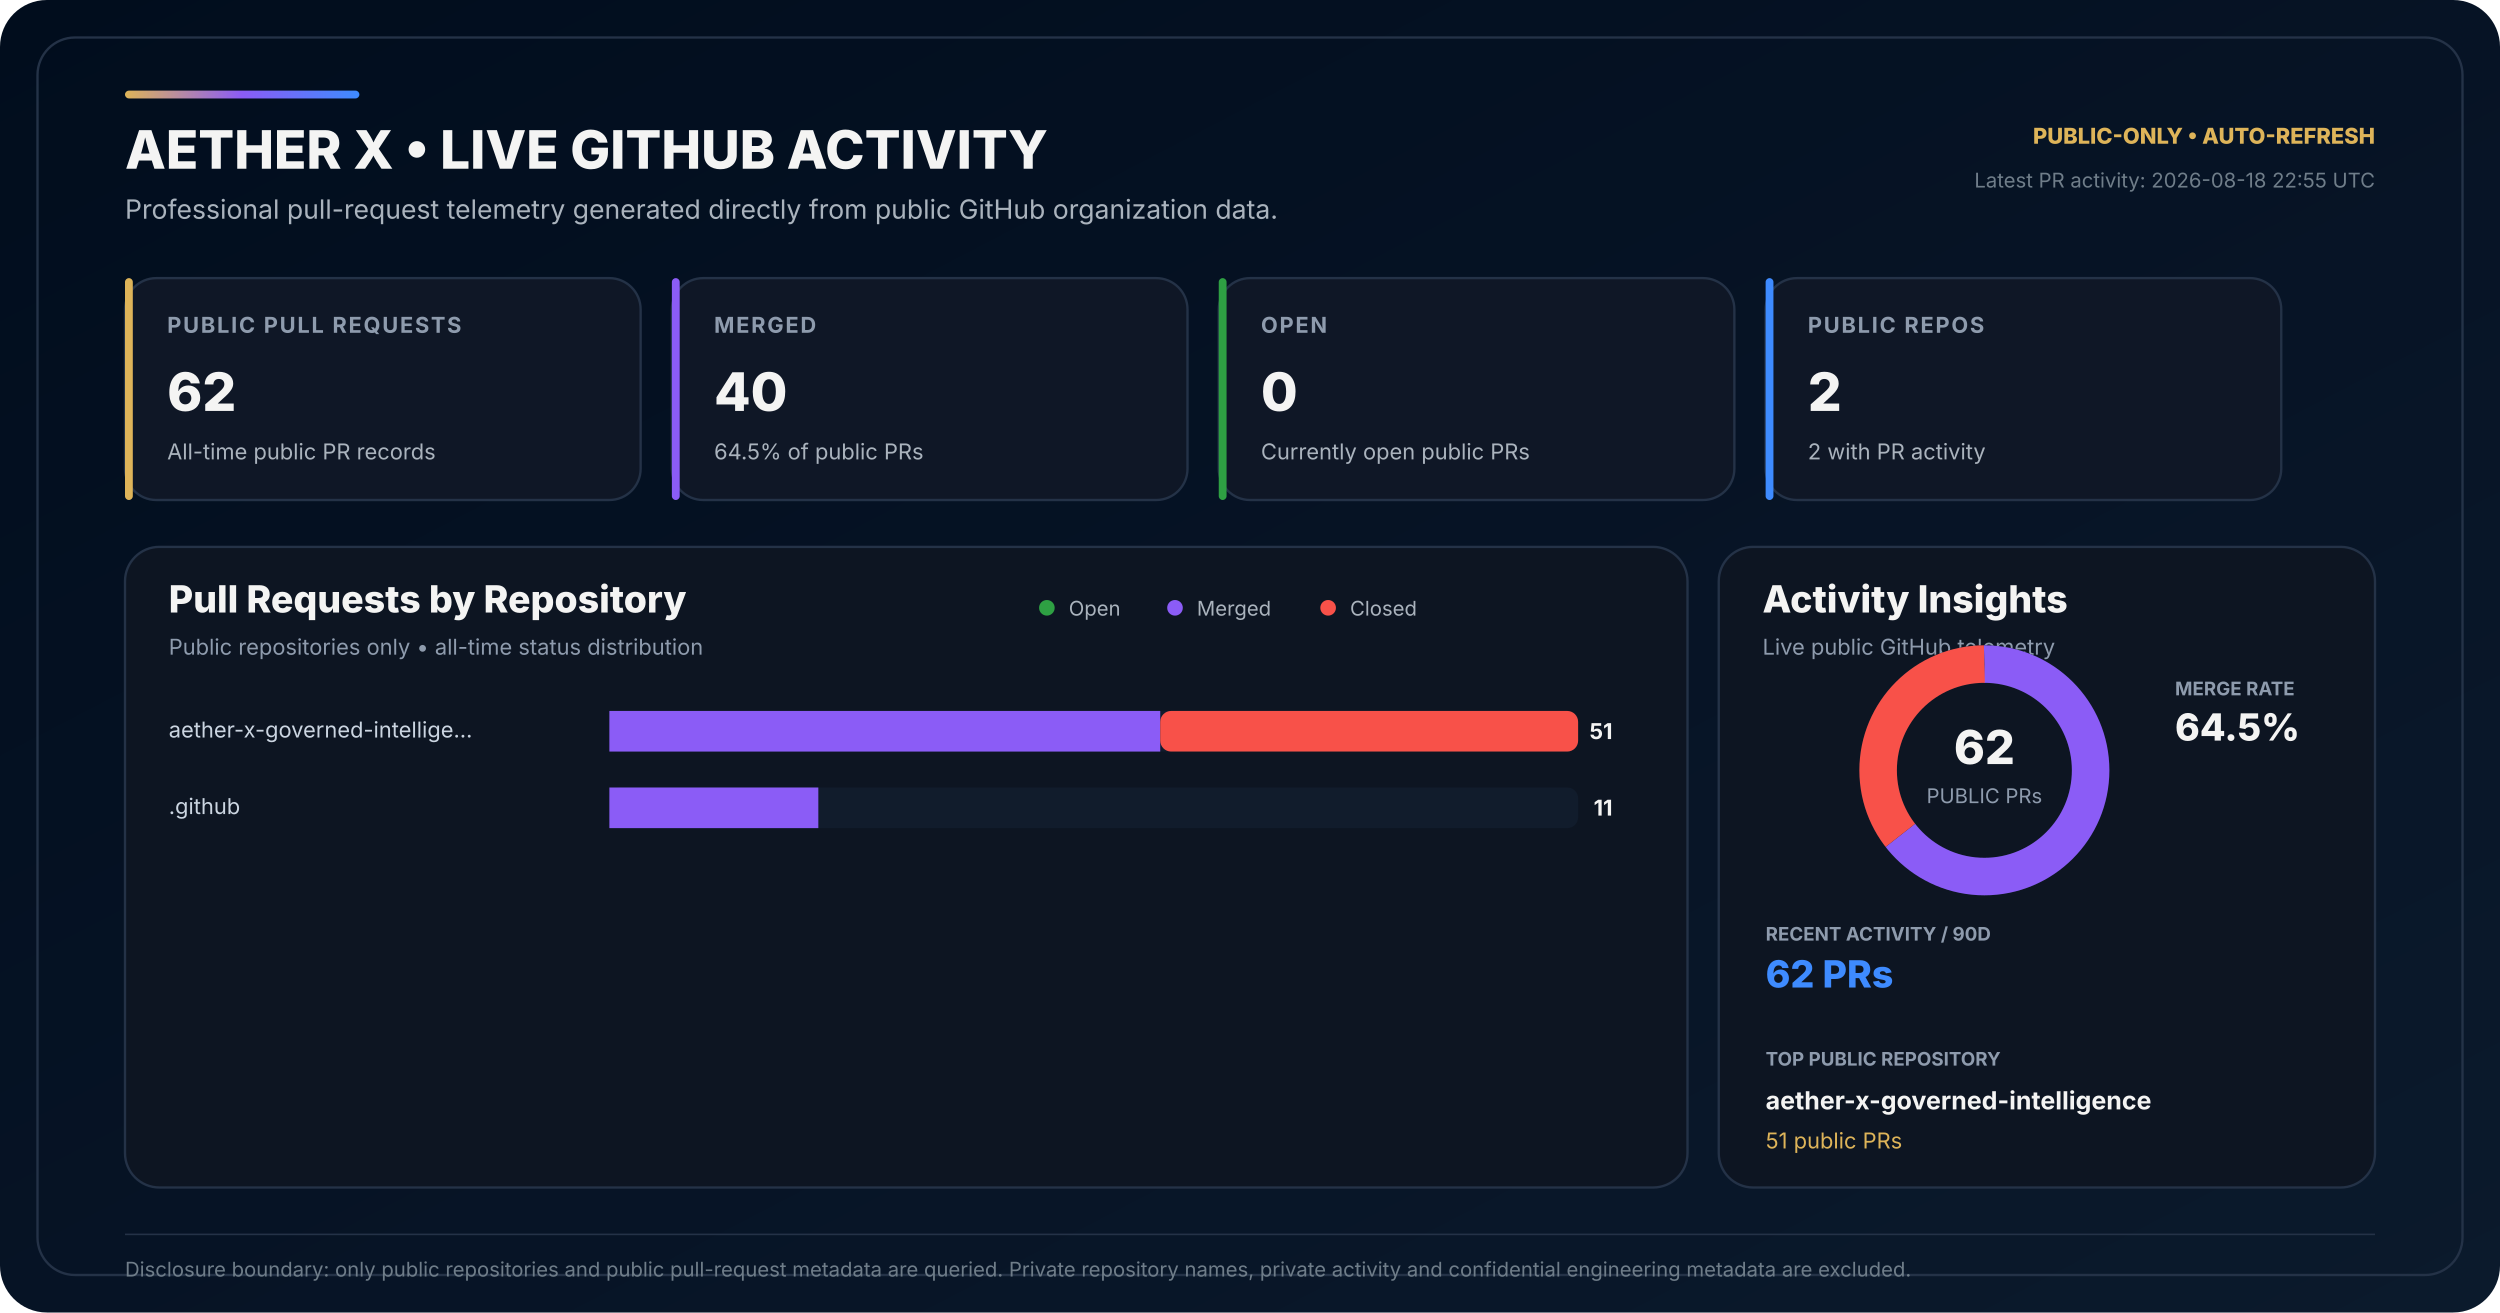
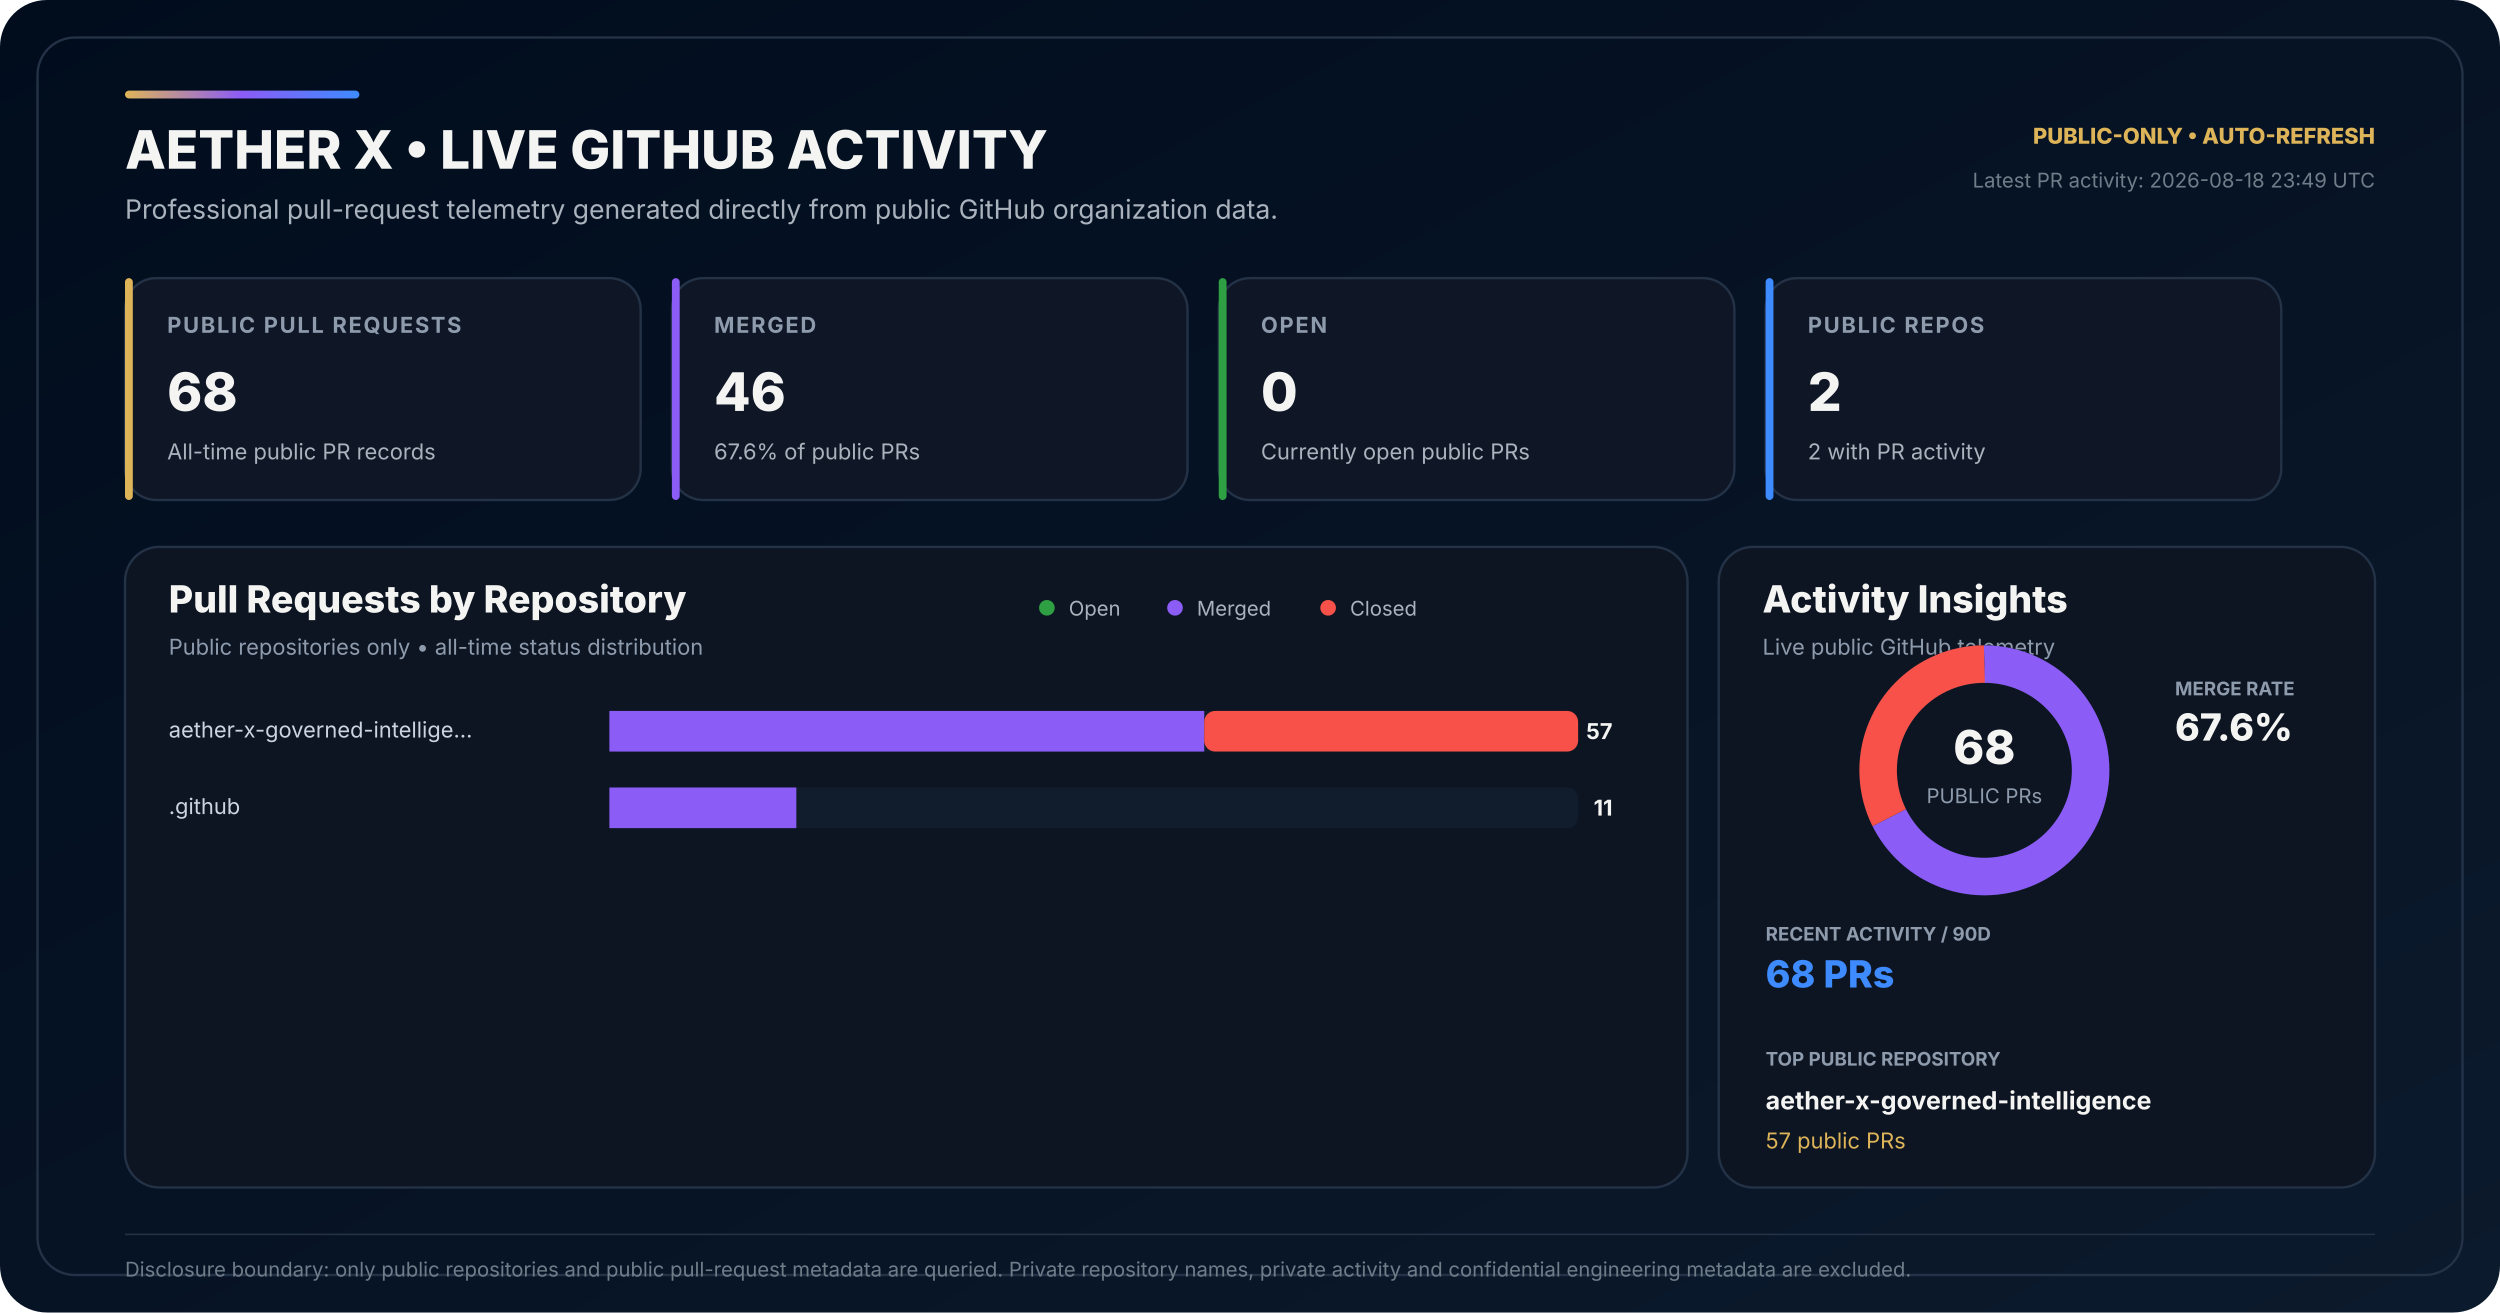
<svg xmlns="http://www.w3.org/2000/svg" width="1600" height="840" viewBox="0 0 1600 840" role="img" aria-labelledby="title desc">
  <defs>
    <linearGradient id="bg" x1="0" y1="0" x2="1" y2="1">
      <stop offset="0" stop-color="#010D1D" />
      <stop offset="0.58" stop-color="#071426" />
      <stop offset="1" stop-color="#0B1A2C" />
    </linearGradient>
    <linearGradient id="accent" x1="0" y1="0" x2="1" y2="0">
      <stop offset="0" stop-color="#DEB459" />
      <stop offset="0.50" stop-color="#8B5CF6" />
      <stop offset="1" stop-color="#3E8BFF" />
    </linearGradient>
  </defs>
  <rect width="1600" height="840" rx="30" fill="url(#bg)" />
  <rect x="24" y="24" width="1552" height="792" rx="24" fill="none" stroke="#243247" stroke-width="1.5" />
  <rect x="80" y="58" width="150" height="5" rx="2.5" fill="url(#accent)" />
  <text x="80" y="108" fill="#F4F4F3" font-family="Inter,Segoe UI,Arial,sans-serif" font-size="34" font-weight="800">AETHER X • LIVE GITHUB ACTIVITY</text>
  <text x="80" y="140" fill="#AAB3BD" font-family="Inter,Segoe UI,Arial,sans-serif" font-size="17">Professional pull-request telemetry generated directly from public GitHub organization data.</text>
  <text x="1520" y="92" text-anchor="end" fill="#DEB459" font-family="Inter,Segoe UI,Arial,sans-serif" font-size="14" font-weight="800">PUBLIC-ONLY • AUTO-REFRESH</text>
-   <text x="1520" y="120" text-anchor="end" fill="#6F7D89" font-family="Inter,Segoe UI,Arial,sans-serif" font-size="13">Latest PR activity: 2026-08-18 22:55 UTC</text>
+   <text x="1520" y="120" text-anchor="end" fill="#6F7D89" font-family="Inter,Segoe UI,Arial,sans-serif" font-size="13">Latest PR activity: 2026-08-18 23:49 UTC</text>
  <g transform="translate(80 178)">
    <rect width="330" height="142" rx="20" fill="#0F1726" stroke="#243247" stroke-width="1.5" />
    <rect width="5" height="142" rx="2.5" fill="#DEB459" />
    <text x="27" y="35" fill="#8E9BAD" font-family="Inter,Segoe UI,Arial,sans-serif" font-size="14" font-weight="700" letter-spacing="1.1">PUBLIC PULL REQUESTS</text>
-     <text x="27" y="85" fill="#F4F4F3" font-family="Inter,Segoe UI,Arial,sans-serif" font-size="34" font-weight="800">62</text>
+     <text x="27" y="85" fill="#F4F4F3" font-family="Inter,Segoe UI,Arial,sans-serif" font-size="34" font-weight="800">68</text>
    <text x="27" y="116" fill="#AAB3BD" font-family="Inter,Segoe UI,Arial,sans-serif" font-size="14">All-time public PR records</text>
  </g>
  <g transform="translate(430 178)">
    <rect width="330" height="142" rx="20" fill="#0F1726" stroke="#243247" stroke-width="1.5" />
    <rect width="5" height="142" rx="2.5" fill="#8B5CF6" />
    <text x="27" y="35" fill="#8E9BAD" font-family="Inter,Segoe UI,Arial,sans-serif" font-size="14" font-weight="700" letter-spacing="1.1">MERGED</text>
-     <text x="27" y="85" fill="#F4F4F3" font-family="Inter,Segoe UI,Arial,sans-serif" font-size="34" font-weight="800">40</text>
-     <text x="27" y="116" fill="#AAB3BD" font-family="Inter,Segoe UI,Arial,sans-serif" font-size="14">64.5% of public PRs</text>
+     <text x="27" y="85" fill="#F4F4F3" font-family="Inter,Segoe UI,Arial,sans-serif" font-size="34" font-weight="800">46</text>
+     <text x="27" y="116" fill="#AAB3BD" font-family="Inter,Segoe UI,Arial,sans-serif" font-size="14">67.6% of public PRs</text>
  </g>
  <g transform="translate(780 178)">
    <rect width="330" height="142" rx="20" fill="#0F1726" stroke="#243247" stroke-width="1.5" />
    <rect width="5" height="142" rx="2.5" fill="#2EA043" />
    <text x="27" y="35" fill="#8E9BAD" font-family="Inter,Segoe UI,Arial,sans-serif" font-size="14" font-weight="700" letter-spacing="1.1">OPEN</text>
    <text x="27" y="85" fill="#F4F4F3" font-family="Inter,Segoe UI,Arial,sans-serif" font-size="34" font-weight="800">0</text>
    <text x="27" y="116" fill="#AAB3BD" font-family="Inter,Segoe UI,Arial,sans-serif" font-size="14">Currently open public PRs</text>
  </g>
  <g transform="translate(1130 178)">
    <rect width="330" height="142" rx="20" fill="#0F1726" stroke="#243247" stroke-width="1.5" />
    <rect width="5" height="142" rx="2.5" fill="#3E8BFF" />
    <text x="27" y="35" fill="#8E9BAD" font-family="Inter,Segoe UI,Arial,sans-serif" font-size="14" font-weight="700" letter-spacing="1.1">PUBLIC REPOS</text>
    <text x="27" y="85" fill="#F4F4F3" font-family="Inter,Segoe UI,Arial,sans-serif" font-size="34" font-weight="800">2</text>
    <text x="27" y="116" fill="#AAB3BD" font-family="Inter,Segoe UI,Arial,sans-serif" font-size="14">2 with PR activity</text>
  </g>
  <g transform="translate(80 350)">
    <rect width="1000" height="410" rx="22" fill="#0D1522" stroke="#243247" stroke-width="1.5" />
    <text x="28" y="42" fill="#F4F4F3" font-family="Inter,Segoe UI,Arial,sans-serif" font-size="24" font-weight="800">Pull Requests by Repository</text>
    <text x="28" y="69" fill="#8E9BAD" font-family="Inter,Segoe UI,Arial,sans-serif" font-size="14">Public repositories only • all-time status distribution</text>
    <circle cx="590" cy="39" r="5" fill="#2EA043" />
    <text x="604" y="44" fill="#AAB3BD" font-family="Inter,Segoe UI,Arial,sans-serif" font-size="13">Open</text>
    <circle cx="672" cy="39" r="5" fill="#8B5CF6" />
    <text x="686" y="44" fill="#AAB3BD" font-family="Inter,Segoe UI,Arial,sans-serif" font-size="13">Merged</text>
    <circle cx="770" cy="39" r="5" fill="#F85149" />
    <text x="784" y="44" fill="#AAB3BD" font-family="Inter,Segoe UI,Arial,sans-serif" font-size="13">Closed</text>
  </g>
  <text x="108" y="472" fill="#CBD5E1" font-family="Inter,Segoe UI,Arial,sans-serif" font-size="14">aether-x-governed-intellige…</text>
  <rect x="390" y="455" width="620" height="26" rx="7" fill="#111C2C" />
  <rect x="390" y="455" width="0.00" height="26" rx="7" fill="#2EA043" />
-   <rect x="390.00" y="455" width="352.55" height="26" fill="#8B5CF6" />
-   <rect x="742.55" y="455" width="267.45" height="26" rx="7" fill="#F85149" />
-   <text x="1032" y="473" text-anchor="end" fill="#F4F4F3" font-family="Inter,Segoe UI,Arial,sans-serif" font-size="14" font-weight="700">51</text>
+   <rect x="390.00" y="455" width="380.70" height="26" fill="#8B5CF6" />
+   <rect x="770.70" y="455" width="239.30" height="26" rx="7" fill="#F85149" />
+   <text x="1032" y="473" text-anchor="end" fill="#F4F4F3" font-family="Inter,Segoe UI,Arial,sans-serif" font-size="14" font-weight="700">57</text>
  <text x="108" y="521" fill="#CBD5E1" font-family="Inter,Segoe UI,Arial,sans-serif" font-size="14">.github</text>
  <rect x="390" y="504" width="620" height="26" rx="7" fill="#111C2C" />
  <rect x="390" y="504" width="0.00" height="26" rx="7" fill="#2EA043" />
-   <rect x="390.00" y="504" width="133.73" height="26" fill="#8B5CF6" />
-   <rect x="523.73" y="504" width="0.00" height="26" rx="7" fill="#F85149" />
+   <rect x="390.00" y="504" width="119.65" height="26" fill="#8B5CF6" />
+   <rect x="509.65" y="504" width="0.00" height="26" rx="7" fill="#F85149" />
  <text x="1032" y="522" text-anchor="end" fill="#F4F4F3" font-family="Inter,Segoe UI,Arial,sans-serif" font-size="14" font-weight="700">11</text>
  <g transform="translate(1100 350)">
    <rect width="420" height="410" rx="22" fill="#0D1522" stroke="#243247" stroke-width="1.5" />
    <text x="28" y="42" fill="#F4F4F3" font-family="Inter,Segoe UI,Arial,sans-serif" font-size="24" font-weight="800">Activity Insights</text>
    <text x="28" y="69" fill="#8E9BAD" font-family="Inter,Segoe UI,Arial,sans-serif" font-size="14">Live public GitHub telemetry</text>
  </g>
  <circle cx="1270" cy="493" r="68" fill="none" stroke="#162235" stroke-width="24" />
-   <circle cx="1270" cy="493" r="68" fill="none" stroke="#8B5CF6" stroke-width="24" stroke-dasharray="275.65 151.61" stroke-dashoffset="-0.00" transform="rotate(-90 1270 493)" />
-   <circle cx="1270" cy="493" r="68" fill="none" stroke="#F85149" stroke-width="24" stroke-dasharray="151.61 275.65" stroke-dashoffset="-275.65" transform="rotate(-90 1270 493)" />
-   <text x="1270" y="489" text-anchor="middle" fill="#F4F4F3" font-family="Inter,Segoe UI,Arial,sans-serif" font-size="30" font-weight="800">62</text>
+   <circle cx="1270" cy="493" r="68" fill="none" stroke="#8B5CF6" stroke-width="24" stroke-dasharray="289.03 138.23" stroke-dashoffset="-0.00" transform="rotate(-90 1270 493)" />
+   <circle cx="1270" cy="493" r="68" fill="none" stroke="#F85149" stroke-width="24" stroke-dasharray="138.23 289.03" stroke-dashoffset="-289.03" transform="rotate(-90 1270 493)" />
+   <text x="1270" y="489" text-anchor="middle" fill="#F4F4F3" font-family="Inter,Segoe UI,Arial,sans-serif" font-size="30" font-weight="800">68</text>
  <text x="1270" y="514" text-anchor="middle" fill="#8E9BAD" font-family="Inter,Segoe UI,Arial,sans-serif" font-size="13">PUBLIC PRs</text>
  <text x="1392" y="445" fill="#8E9BAD" font-family="Inter,Segoe UI,Arial,sans-serif" font-size="12" font-weight="700">MERGE RATE</text>
-   <text x="1392" y="474" fill="#F4F4F3" font-family="Inter,Segoe UI,Arial,sans-serif" font-size="24" font-weight="800">64.5%</text>
+   <text x="1392" y="474" fill="#F4F4F3" font-family="Inter,Segoe UI,Arial,sans-serif" font-size="24" font-weight="800">67.6%</text>
  <text x="1130" y="602" fill="#8E9BAD" font-family="Inter,Segoe UI,Arial,sans-serif" font-size="12" font-weight="700">RECENT ACTIVITY / 90D</text>
-   <text x="1130" y="632" fill="#3E8BFF" font-family="Inter,Segoe UI,Arial,sans-serif" font-size="24" font-weight="800">62 PRs</text>
+   <text x="1130" y="632" fill="#3E8BFF" font-family="Inter,Segoe UI,Arial,sans-serif" font-size="24" font-weight="800">68 PRs</text>
  <text x="1130" y="682" fill="#8E9BAD" font-family="Inter,Segoe UI,Arial,sans-serif" font-size="12" font-weight="700">TOP PUBLIC REPOSITORY</text>
  <text x="1130" y="710" fill="#F4F4F3" font-family="Inter,Segoe UI,Arial,sans-serif" font-size="16" font-weight="700">aether-x-governed-intelligence</text>
-   <text x="1130" y="735" fill="#DEB459" font-family="Inter,Segoe UI,Arial,sans-serif" font-size="14">51 public PRs</text>
+   <text x="1130" y="735" fill="#DEB459" font-family="Inter,Segoe UI,Arial,sans-serif" font-size="14">57 public PRs</text>
  <line x1="80" y1="790" x2="1520" y2="790" stroke="#243247" stroke-width="1" />
  <text x="80" y="817" fill="#6F7D89" font-family="Inter,Segoe UI,Arial,sans-serif" font-size="13">Disclosure boundary: only public repositories and public pull-request metadata are queried. Private repository names, private activity and confidential engineering metadata are excluded.</text>
</svg>
